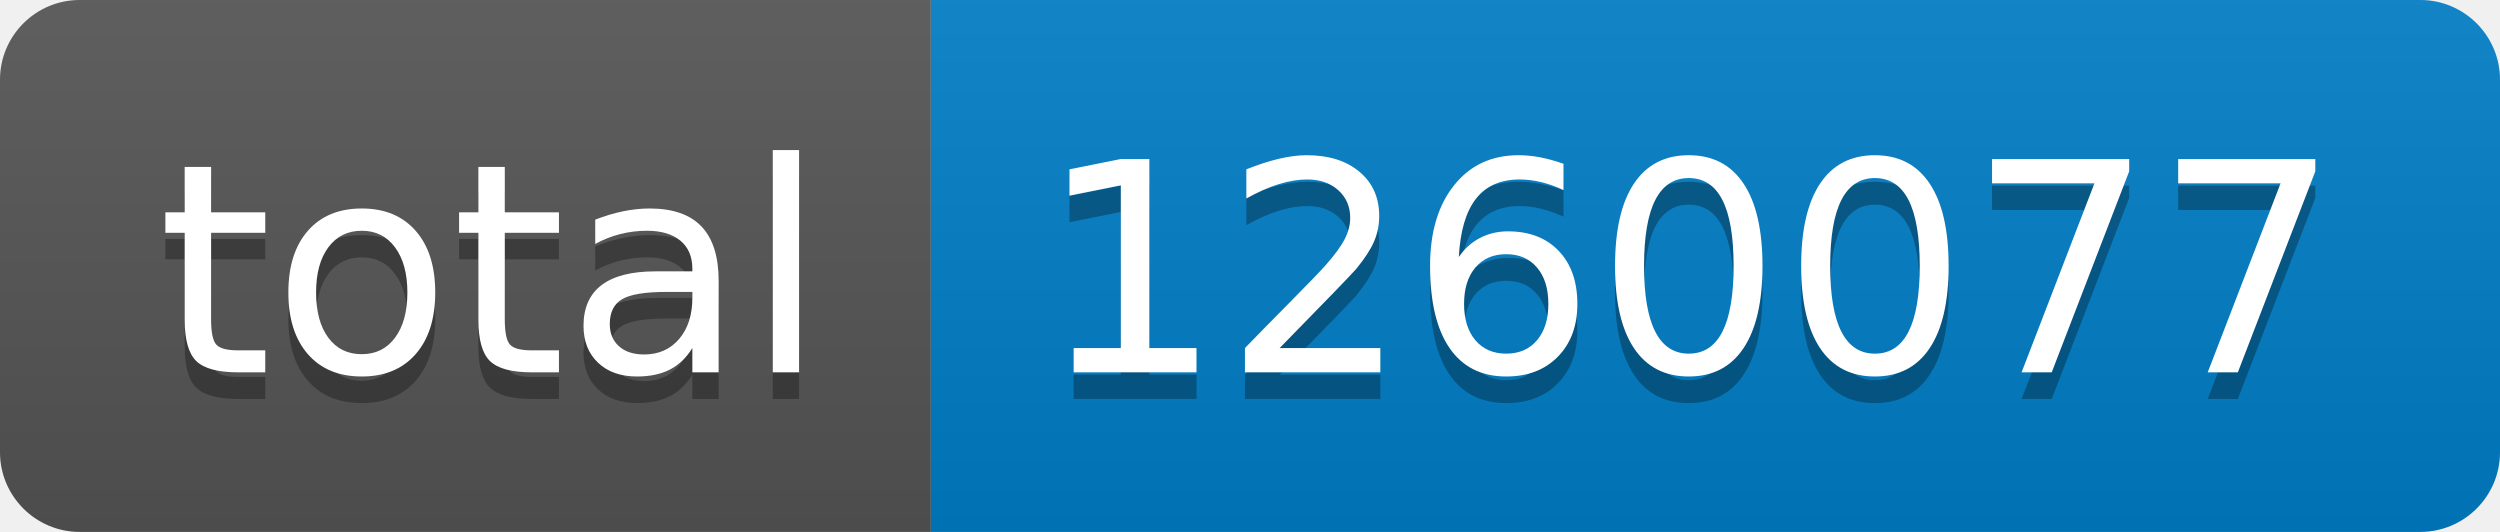
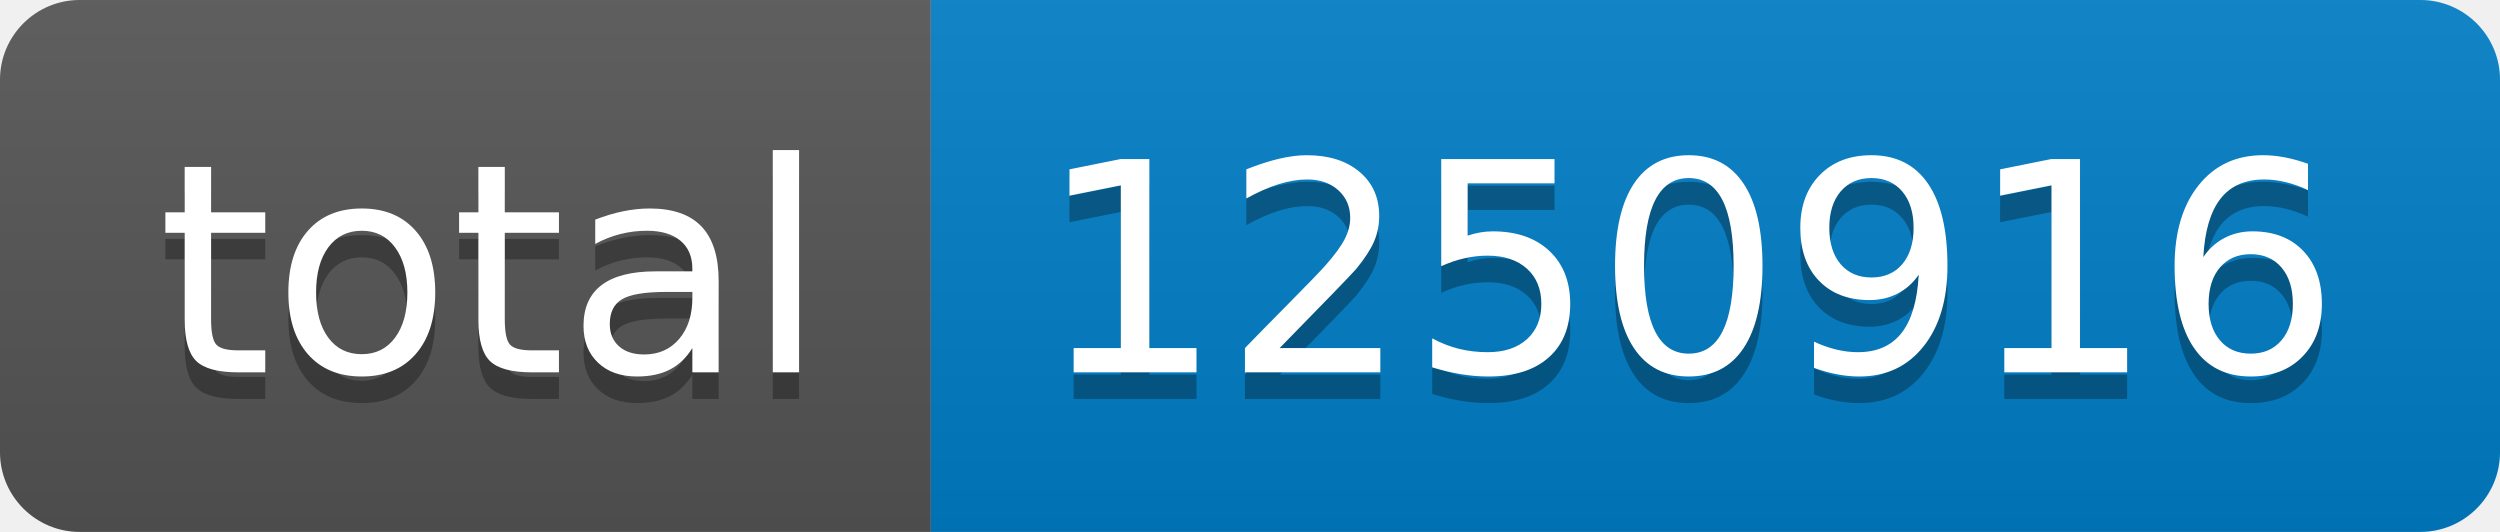
- <svg xmlns="http://www.w3.org/2000/svg" width="94" height="20" role="img" aria-label="total: 1260077">
+ <svg xmlns="http://www.w3.org/2000/svg" width="94" height="20" role="img" aria-label="total: 1250916">
  <linearGradient id="s" x2="0" y2="100%">
    <stop offset="0" stop-color="#bbb" stop-opacity=".1" />
    <stop offset="1" stop-opacity=".1" />
  </linearGradient>
  <clipPath id="r">
    <rect width="94" height="20" rx="3" fill="#fff" />
  </clipPath>
  <g clip-path="url(#r)">
    <rect width="35" height="20" fill="#555" />
    <rect x="35" width="59" height="20" fill="#007ec6" />
    <rect width="94" height="20" fill="url(#s)" />
  </g>
  <g fill="#fff" text-anchor="middle" font-family="Verdana,Geneva,DejaVu Sans,sans-serif" text-rendering="geometricPrecision" font-size="110">
    <text aria-hidden="true" x="185" y="150" fill="#010101" fill-opacity=".3" transform="scale(.1)" textLength="250">total</text>
    <text x="185" y="140" transform="scale(.1)" fill="#fff" textLength="250">total</text>
-     <text aria-hidden="true" x="635" y="150" fill="#010101" fill-opacity=".3" transform="scale(.1)" textLength="490">1260077</text>
-     <text x="635" y="140" transform="scale(.1)" fill="#fff" textLength="490">1260077</text>
+     <text aria-hidden="true" x="635" y="150" fill="#010101" fill-opacity=".3" transform="scale(.1)" textLength="490">1250916</text>
+     <text x="635" y="140" transform="scale(.1)" fill="#fff" textLength="490">1250916</text>
  </g>
</svg>
